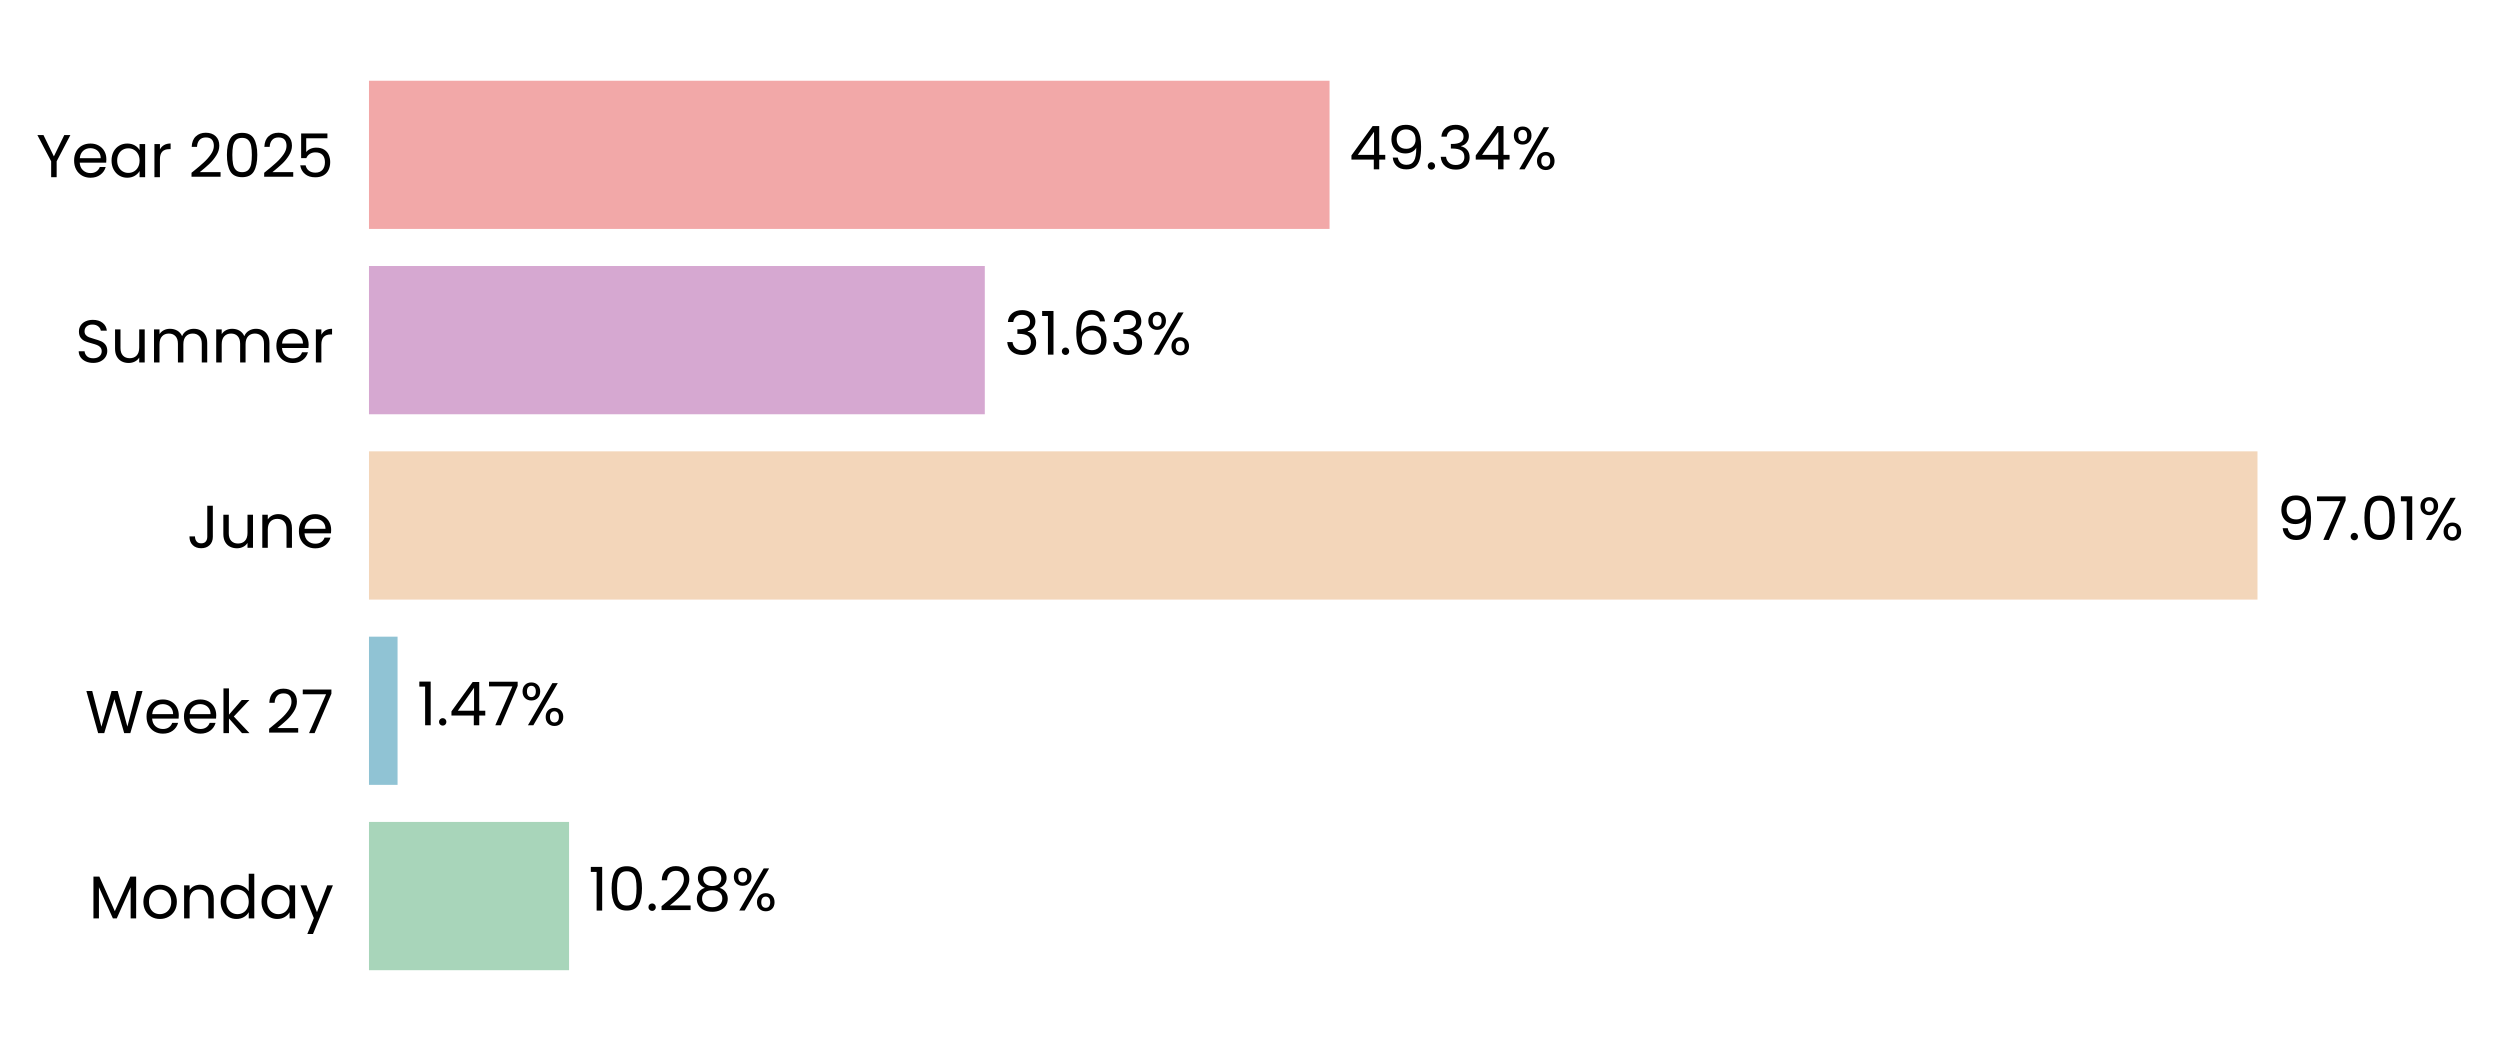
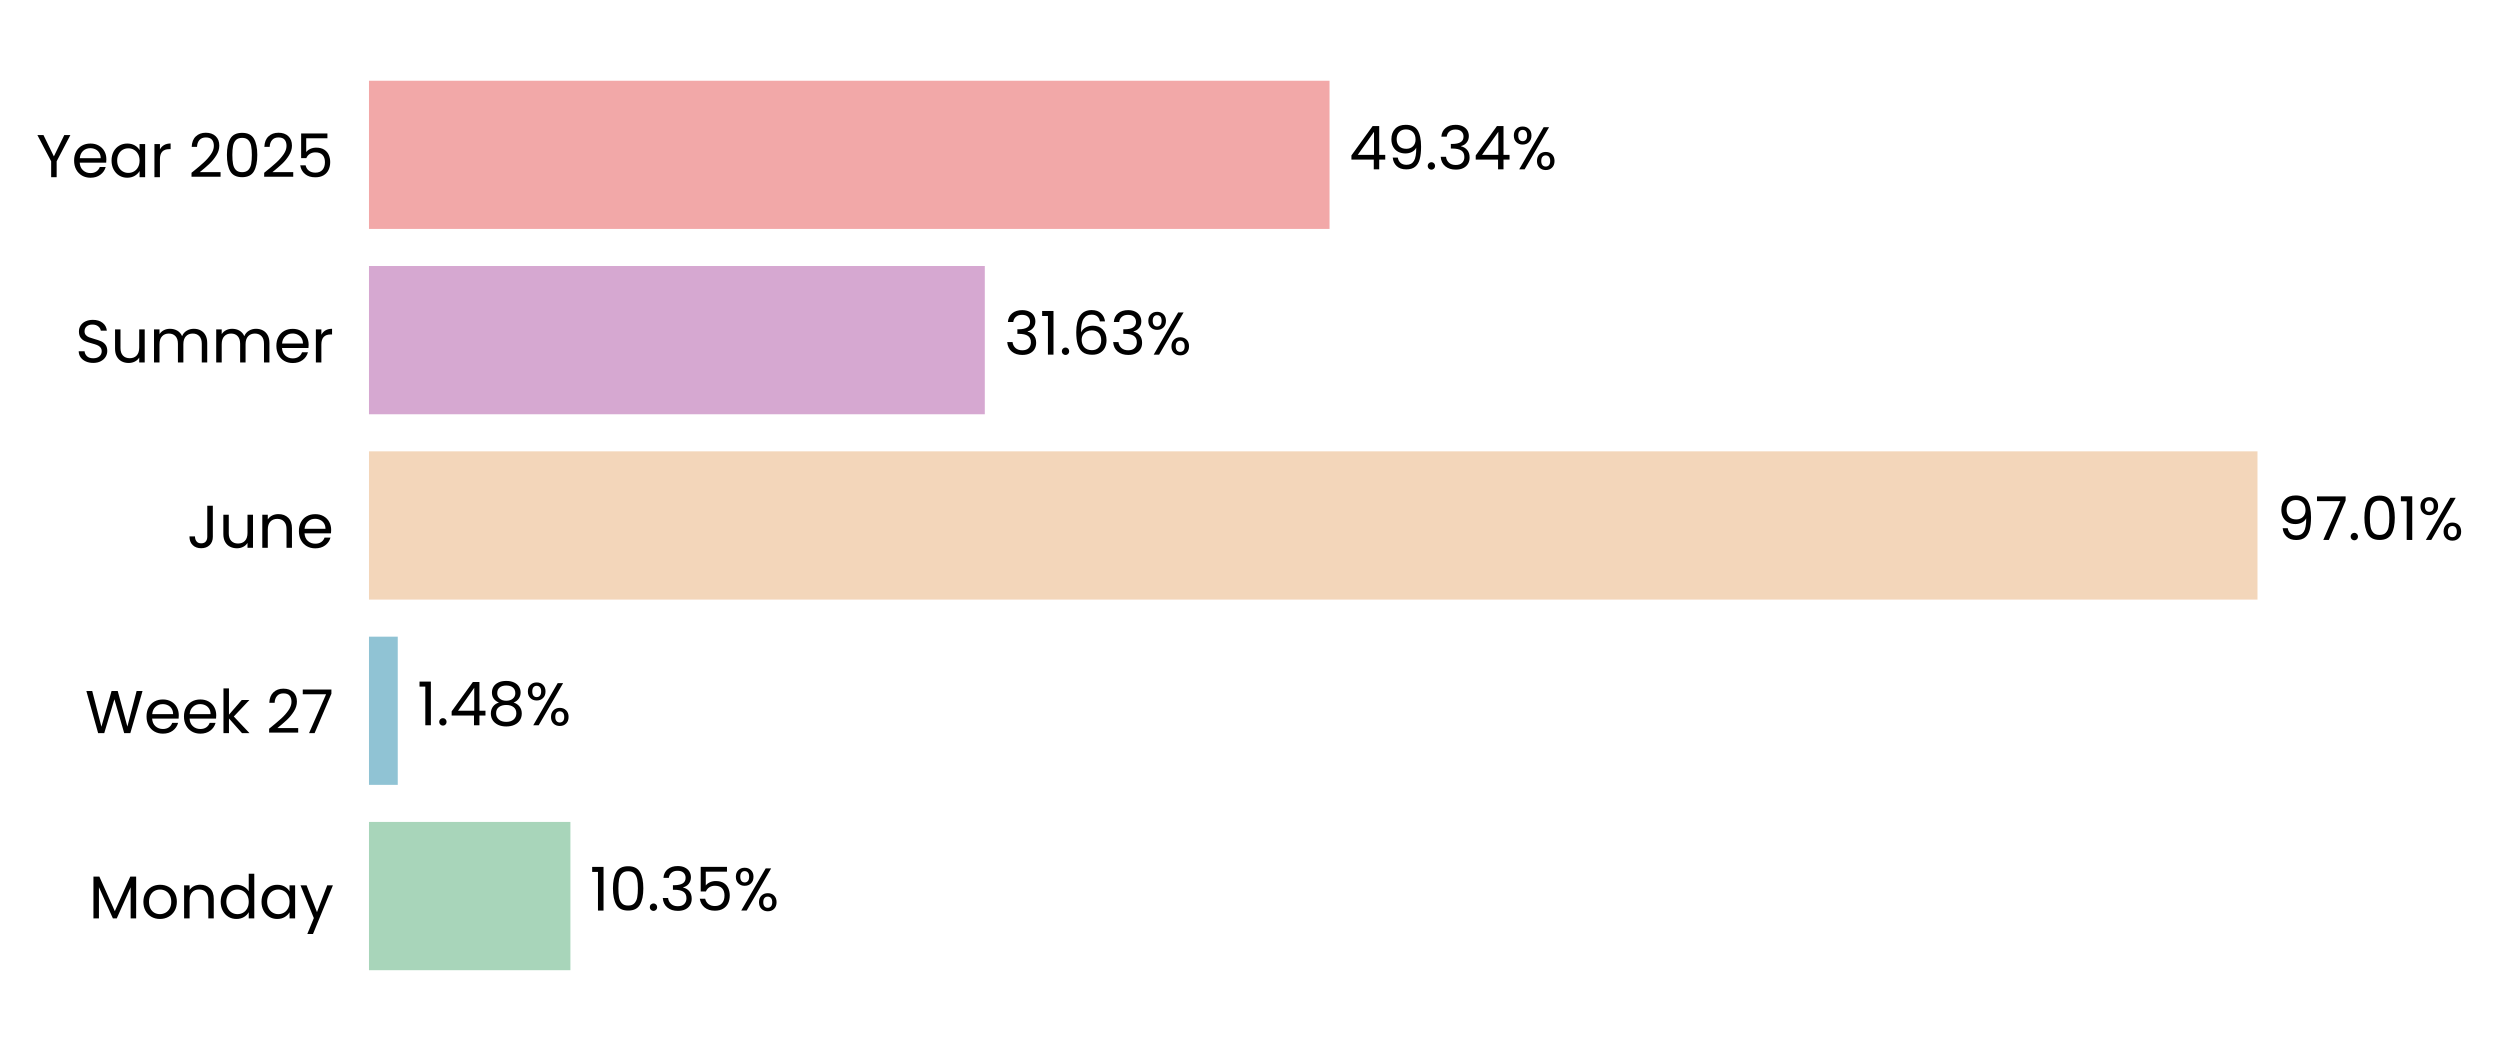
<svg xmlns="http://www.w3.org/2000/svg" xmlns:xlink="http://www.w3.org/1999/xlink" width="496.713pt" height="208.8pt" viewBox="0 0 496.713 208.8" version="1.1">
  <defs>
    <style type="text/css">*{stroke-linejoin: round; stroke-linecap: butt}</style>
  </defs>
  <g id="figure_1">
    <g id="patch_1">
      <path d="M 0 208.8  L 496.713 208.8  L 496.713 0  L 0 0  L 0 208.8  z " style="fill: none" />
    </g>
    <g id="axes_1">
      <g id="patch_2">
-         <path d="M 73.311 201.6  L 460.097 201.6  L 460.097 7.2  L 73.311 7.2  L 73.311 201.6  z " style="fill: none" />
+         <path d="M 73.311 201.6  L 460.088 201.6  L 460.088 7.2  L 73.311 7.2  L 73.311 201.6  z " style="fill: none" />
      </g>
      <g id="patch_3">
-         <path d="M 73.311 192.764  L 113.064 192.764  L 113.064 163.309  L 73.311 163.309  z " clip-path="url(#pbcf9e3f5bf)" style="fill: #a8d5ba" />
+         <path d="M 73.311 192.764  L 113.332 192.764  L 113.332 163.309  L 73.311 163.309  z " clip-path="url(#pa3e3e5b31d)" style="fill: #a8d5ba" />
      </g>
      <g id="patch_4">
-         <path d="M 73.311 155.945  L 78.99 155.945  L 78.99 126.491  L 73.311 126.491  z " clip-path="url(#pbcf9e3f5bf)" style="fill: #90c3d4" />
+         <path d="M 73.311 155.945  L 79.028 155.945  L 79.028 126.491  L 73.311 126.491  z " clip-path="url(#pa3e3e5b31d)" style="fill: #90c3d4" />
      </g>
      <g id="patch_5">
-         <path d="M 73.311 119.127  L 448.529 119.127  L 448.529 89.673  L 73.311 89.673  z " clip-path="url(#pbcf9e3f5bf)" style="fill: #f3d6ba" />
+         <path d="M 73.311 119.127  L 448.53 119.127  L 448.53 89.673  L 73.311 89.673  z " clip-path="url(#pa3e3e5b31d)" style="fill: #f3d6ba" />
      </g>
      <g id="patch_6">
-         <path d="M 73.311 82.309  L 195.665 82.309  L 195.665 52.855  L 73.311 52.855  z " clip-path="url(#pbcf9e3f5bf)" style="fill: #d6a8d1" />
+         <path d="M 73.311 82.309  L 195.665 82.309  L 195.665 52.855  L 73.311 52.855  z " clip-path="url(#pa3e3e5b31d)" style="fill: #d6a8d1" />
      </g>
      <g id="patch_7">
-         <path d="M 73.311 45.491  L 264.164 45.491  L 264.164 16.036  L 73.311 16.036  z " clip-path="url(#pbcf9e3f5bf)" style="fill: #f2a8a8" />
+         <path d="M 73.311 45.491  L 264.16 45.491  L 264.16 16.036  L 73.311 16.036  z " clip-path="url(#pa3e3e5b31d)" style="fill: #f2a8a8" />
      </g>
      <g id="matplotlib.axis_1">
        <g id="ytick_1">
          <g id="text_1">
            <g transform="translate(17.64187 182.4764) scale(0.12 -0.12)">
              <defs>
                <path id="Poppins-Regular-4d" d="M 5018 4429  L 5018 0  L 4435 0  L 4435 3302  L 2963 0  L 2554 0  L 1075 3309  L 1075 0  L 493 0  L 493 4429  L 1120 4429  L 2758 768  L 4397 4429  L 5018 4429  z " transform="scale(0.015625)" />
                <path id="Poppins-Regular-6f" d="M 2022 -58  Q 1530 -58 1130 166  Q 730 390 502 803  Q 275 1216 275 1760  Q 275 2298 508 2710  Q 742 3123 1145 3344  Q 1549 3565 2048 3565  Q 2547 3565 2950 3344  Q 3354 3123 3587 2713  Q 3821 2304 3821 1760  Q 3821 1216 3581 803  Q 3341 390 2931 166  Q 2522 -58 2022 -58  z M 2022 454  Q 2336 454 2611 601  Q 2886 749 3056 1043  Q 3226 1338 3226 1760  Q 3226 2182 3059 2476  Q 2893 2771 2624 2915  Q 2355 3059 2042 3059  Q 1722 3059 1456 2915  Q 1190 2771 1030 2476  Q 870 2182 870 1760  Q 870 1331 1027 1036  Q 1184 742 1446 598  Q 1709 454 2022 454  z " transform="scale(0.015625)" />
                <path id="Poppins-Regular-6e" d="M 2202 3571  Q 2842 3571 3238 3184  Q 3635 2797 3635 2067  L 3635 0  L 3059 0  L 3059 1984  Q 3059 2509 2796 2787  Q 2534 3066 2080 3066  Q 1619 3066 1347 2778  Q 1075 2490 1075 1939  L 1075 0  L 493 0  L 493 3507  L 1075 3507  L 1075 3008  Q 1248 3277 1545 3424  Q 1843 3571 2202 3571  z " transform="scale(0.015625)" />
                <path id="Poppins-Regular-64" d="M 275 1766  Q 275 2304 492 2710  Q 710 3117 1091 3341  Q 1472 3565 1946 3565  Q 2355 3565 2707 3376  Q 3059 3187 3245 2880  L 3245 4736  L 3834 4736  L 3834 0  L 3245 0  L 3245 659  Q 3072 346 2733 144  Q 2394 -58 1939 -58  Q 1472 -58 1091 172  Q 710 403 492 819  Q 275 1235 275 1766  z M 3245 1760  Q 3245 2157 3085 2451  Q 2925 2746 2653 2902  Q 2381 3059 2054 3059  Q 1728 3059 1459 2905  Q 1190 2752 1030 2457  Q 870 2163 870 1766  Q 870 1363 1030 1065  Q 1190 768 1459 611  Q 1728 454 2054 454  Q 2381 454 2653 611  Q 2925 768 3085 1065  Q 3245 1363 3245 1760  z " transform="scale(0.015625)" />
                <path id="Poppins-Regular-61" d="M 275 1766  Q 275 2304 492 2710  Q 710 3117 1091 3341  Q 1472 3565 1939 3565  Q 2400 3565 2739 3366  Q 3078 3168 3245 2867  L 3245 3507  L 3834 3507  L 3834 0  L 3245 0  L 3245 653  Q 3072 346 2729 144  Q 2387 -58 1933 -58  Q 1466 -58 1088 172  Q 710 403 492 819  Q 275 1235 275 1766  z M 3245 1760  Q 3245 2157 3085 2451  Q 2925 2746 2653 2902  Q 2381 3059 2054 3059  Q 1728 3059 1459 2905  Q 1190 2752 1030 2457  Q 870 2163 870 1766  Q 870 1363 1030 1065  Q 1190 768 1459 611  Q 1728 454 2054 454  Q 2381 454 2653 611  Q 2925 768 3085 1065  Q 3245 1363 3245 1760  z " transform="scale(0.015625)" />
                <path id="Poppins-Regular-79" d="M 3514 3507  L 1402 -1651  L 800 -1651  L 1491 38  L 77 3507  L 723 3507  L 1824 666  L 2912 3507  L 3514 3507  z " transform="scale(0.015625)" />
              </defs>
              <use xlink:href="#Poppins-Regular-4d" />
              <use xlink:href="#Poppins-Regular-6f" transform="translate(86.09999 0)" />
              <use xlink:href="#Poppins-Regular-6e" transform="translate(150.1 0)" />
              <use xlink:href="#Poppins-Regular-64" transform="translate(214.1 0)" />
              <use xlink:href="#Poppins-Regular-61" transform="translate(281.7 0)" />
              <use xlink:href="#Poppins-Regular-79" transform="translate(349.2999 0)" />
            </g>
          </g>
        </g>
        <g id="ytick_2">
          <g id="text_2">
            <g transform="translate(16.88437 145.6582) scale(0.12 -0.12)">
              <defs>
                <path id="Poppins-Regular-57" d="M 6099 4461  L 4806 0  L 4154 0  L 3117 3590  L 2042 0  L 1395 -6  L 147 4461  L 768 4461  L 1741 678  L 2816 4461  L 3469 4461  L 4493 691  L 5472 4461  L 6099 4461  z " transform="scale(0.015625)" />
                <path id="Poppins-Regular-65" d="M 3693 1888  Q 3693 1722 3674 1536  L 870 1536  Q 902 1018 1225 726  Q 1549 435 2010 435  Q 2387 435 2640 611  Q 2893 787 2995 1082  L 3622 1082  Q 3482 576 3059 259  Q 2637 -58 2010 -58  Q 1510 -58 1116 166  Q 723 390 499 803  Q 275 1216 275 1760  Q 275 2304 492 2713  Q 710 3123 1104 3344  Q 1498 3565 2010 3565  Q 2509 3565 2893 3347  Q 3277 3130 3485 2749  Q 3693 2368 3693 1888  z M 3091 2010  Q 3091 2342 2944 2582  Q 2797 2822 2544 2947  Q 2291 3072 1984 3072  Q 1542 3072 1232 2790  Q 922 2509 877 2010  L 3091 2010  z " transform="scale(0.015625)" />
                <path id="Poppins-Regular-6b" d="M 2451 0  L 1075 1549  L 1075 0  L 493 0  L 493 4736  L 1075 4736  L 1075 1952  L 2426 3507  L 3238 3507  L 1587 1760  L 3245 0  L 2451 0  z " transform="scale(0.015625)" />
                <path id="Poppins-Regular-20" transform="scale(0.015625)" />
                <path id="Poppins-Regular-32" d="M 326 467  Q 1139 1120 1600 1539  Q 2061 1958 2377 2416  Q 2694 2874 2694 3315  Q 2694 3731 2492 3971  Q 2291 4211 1843 4211  Q 1408 4211 1168 3939  Q 928 3667 909 3213  L 346 3213  Q 371 3930 780 4320  Q 1190 4710 1837 4710  Q 2496 4710 2883 4345  Q 3270 3981 3270 3341  Q 3270 2810 2953 2307  Q 2637 1805 2233 1424  Q 1830 1043 1203 538  L 3405 538  L 3405 51  L 326 51  L 326 467  z " transform="scale(0.015625)" />
                <path id="Poppins-Regular-37" d="M 3245 4173  L 1466 0  L 877 0  L 2682 4115  L 211 4115  L 211 4614  L 3245 4614  L 3245 4173  z " transform="scale(0.015625)" />
              </defs>
              <use xlink:href="#Poppins-Regular-57" />
              <use xlink:href="#Poppins-Regular-65" transform="translate(97.59999 0)" />
              <use xlink:href="#Poppins-Regular-65" transform="translate(159.6 0)" />
              <use xlink:href="#Poppins-Regular-6b" transform="translate(221.6 0)" />
              <use xlink:href="#Poppins-Regular-20" transform="translate(273.0999 0)" />
              <use xlink:href="#Poppins-Regular-32" transform="translate(299.7999 0)" />
              <use xlink:href="#Poppins-Regular-37" transform="translate(357.2999 0)" />
            </g>
          </g>
        </g>
        <g id="ytick_3">
          <g id="text_3">
            <g transform="translate(37.15125 108.84) scale(0.12 -0.12)">
              <defs>
                <path id="Poppins-Regular-4a" d="M 2739 4461  L 2739 1165  Q 2739 614 2400 284  Q 2061 -45 1504 -45  Q 941 -45 601 291  Q 262 627 262 1210  L 845 1210  Q 851 883 1014 678  Q 1178 474 1504 474  Q 1830 474 1990 669  Q 2150 864 2150 1165  L 2150 4461  L 2739 4461  z " transform="scale(0.015625)" />
                <path id="Poppins-Regular-75" d="M 3603 3507  L 3603 0  L 3021 0  L 3021 518  Q 2854 250 2556 99  Q 2259 -51 1901 -51  Q 1491 -51 1164 118  Q 838 288 649 627  Q 461 966 461 1453  L 461 3507  L 1037 3507  L 1037 1530  Q 1037 1011 1299 732  Q 1562 454 2016 454  Q 2483 454 2752 742  Q 3021 1030 3021 1581  L 3021 3507  L 3603 3507  z " transform="scale(0.015625)" />
              </defs>
              <use xlink:href="#Poppins-Regular-4a" />
              <use xlink:href="#Poppins-Regular-75" transform="translate(52.99999 0)" />
              <use xlink:href="#Poppins-Regular-6e" transform="translate(117 0)" />
              <use xlink:href="#Poppins-Regular-65" transform="translate(181 0)" />
            </g>
          </g>
        </g>
        <g id="ytick_4">
          <g id="text_4">
            <g transform="translate(14.95125 72.02182) scale(0.12 -0.12)">
              <defs>
                <path id="Poppins-Regular-53" d="M 1907 -45  Q 1466 -45 1117 112  Q 768 269 569 547  Q 371 826 365 1190  L 986 1190  Q 1018 877 1245 662  Q 1472 448 1907 448  Q 2323 448 2563 656  Q 2803 864 2803 1190  Q 2803 1446 2662 1606  Q 2522 1766 2310 1849  Q 2099 1933 1741 2029  Q 1299 2144 1033 2259  Q 768 2374 579 2620  Q 390 2867 390 3283  Q 390 3648 576 3929  Q 762 4211 1098 4364  Q 1434 4518 1869 4518  Q 2496 4518 2896 4204  Q 3296 3891 3347 3373  L 2707 3373  Q 2675 3629 2438 3824  Q 2202 4019 1811 4019  Q 1446 4019 1216 3830  Q 986 3642 986 3302  Q 986 3059 1123 2905  Q 1261 2752 1462 2672  Q 1664 2592 2029 2490  Q 2470 2368 2739 2249  Q 3008 2131 3200 1884  Q 3392 1638 3392 1216  Q 3392 890 3219 602  Q 3046 314 2707 134  Q 2368 -45 1907 -45  z " transform="scale(0.015625)" />
                <path id="Poppins-Regular-6d" d="M 4710 3571  Q 5120 3571 5440 3401  Q 5760 3232 5945 2893  Q 6131 2554 6131 2067  L 6131 0  L 5555 0  L 5555 1984  Q 5555 2509 5296 2787  Q 5037 3066 4595 3066  Q 4141 3066 3872 2774  Q 3603 2483 3603 1933  L 3603 0  L 3027 0  L 3027 1984  Q 3027 2509 2768 2787  Q 2509 3066 2067 3066  Q 1613 3066 1344 2774  Q 1075 2483 1075 1933  L 1075 0  L 493 0  L 493 3507  L 1075 3507  L 1075 3002  Q 1248 3277 1539 3424  Q 1830 3571 2182 3571  Q 2624 3571 2963 3372  Q 3302 3174 3469 2790  Q 3616 3162 3955 3366  Q 4294 3571 4710 3571  z " transform="scale(0.015625)" />
                <path id="Poppins-Regular-72" d="M 1075 2938  Q 1229 3238 1513 3404  Q 1798 3571 2208 3571  L 2208 2970  L 2054 2970  Q 1075 2970 1075 1907  L 1075 0  L 493 0  L 493 3507  L 1075 3507  L 1075 2938  z " transform="scale(0.015625)" />
              </defs>
              <use xlink:href="#Poppins-Regular-53" />
              <use xlink:href="#Poppins-Regular-75" transform="translate(58.7 0)" />
              <use xlink:href="#Poppins-Regular-6d" transform="translate(122.7 0)" />
              <use xlink:href="#Poppins-Regular-6d" transform="translate(225.7 0)" />
              <use xlink:href="#Poppins-Regular-65" transform="translate(328.7 0)" />
              <use xlink:href="#Poppins-Regular-72" transform="translate(390.6999 0)" />
            </g>
          </g>
        </g>
        <g id="ytick_5">
          <g id="text_5">
            <g transform="translate(7.2 35.20364) scale(0.12 -0.12)">
              <defs>
                <path id="Poppins-Regular-59" d="M 3616 4461  L 2163 1683  L 2163 0  L 1581 0  L 1581 1683  L 122 4461  L 768 4461  L 1869 2202  L 2970 4461  L 3616 4461  z " transform="scale(0.015625)" />
                <path id="Poppins-Regular-30" d="M 397 2362  Q 397 3462 755 4080  Q 1114 4698 2010 4698  Q 2899 4698 3257 4080  Q 3616 3462 3616 2362  Q 3616 1242 3257 621  Q 2899 0 2010 0  Q 1114 0 755 621  Q 397 1242 397 2362  z M 3040 2362  Q 3040 2918 2966 3305  Q 2893 3693 2665 3929  Q 2438 4166 2010 4166  Q 1574 4166 1347 3929  Q 1120 3693 1046 3305  Q 973 2918 973 2362  Q 973 1786 1046 1395  Q 1120 1005 1347 768  Q 1574 531 2010 531  Q 2438 531 2665 768  Q 2893 1005 2966 1395  Q 3040 1786 3040 2362  z " transform="scale(0.015625)" />
                <path id="Poppins-Regular-35" d="M 3347 4122  L 1101 4122  L 1101 2662  Q 1248 2867 1536 2998  Q 1824 3130 2157 3130  Q 2688 3130 3021 2909  Q 3354 2688 3498 2339  Q 3642 1990 3642 1600  Q 3642 1139 3469 774  Q 3296 410 2941 198  Q 2586 -13 2061 -13  Q 1389 -13 973 332  Q 557 678 467 1254  L 1037 1254  Q 1120 890 1389 685  Q 1658 480 2067 480  Q 2573 480 2829 784  Q 3085 1088 3085 1587  Q 3085 2086 2829 2358  Q 2573 2630 2074 2630  Q 1734 2630 1481 2467  Q 1229 2304 1114 2022  L 563 2022  L 563 4634  L 3347 4634  L 3347 4122  z " transform="scale(0.015625)" />
              </defs>
              <use xlink:href="#Poppins-Regular-59" />
              <use xlink:href="#Poppins-Regular-65" transform="translate(58.39999 0)" />
              <use xlink:href="#Poppins-Regular-61" transform="translate(120.4 0)" />
              <use xlink:href="#Poppins-Regular-72" transform="translate(188 0)" />
              <use xlink:href="#Poppins-Regular-20" transform="translate(225.3 0)" />
              <use xlink:href="#Poppins-Regular-32" transform="translate(252 0)" />
              <use xlink:href="#Poppins-Regular-30" transform="translate(309.4999 0)" />
              <use xlink:href="#Poppins-Regular-32" transform="translate(372.2999 0)" />
              <use xlink:href="#Poppins-Regular-35" transform="translate(429.7999 0)" />
            </g>
          </g>
        </g>
      </g>
      <g id="text_6">
-         <g transform="translate(116.9321 180.9164) scale(0.12 -0.12)">
+         <g transform="translate(117.1997 180.9164) scale(0.12 -0.12)">
          <defs>
            <path id="Poppins-Regular-31" d="M 243 4096  L 243 4627  L 1446 4627  L 1446 0  L 858 0  L 858 4096  L 243 4096  z " transform="scale(0.015625)" />
            <path id="Poppins-Regular-2e" d="M 678 -38  Q 512 -38 397 77  Q 282 192 282 358  Q 282 525 397 640  Q 512 755 678 755  Q 838 755 950 640  Q 1062 525 1062 358  Q 1062 192 950 77  Q 838 -38 678 -38  z " transform="scale(0.015625)" />
-             <path id="Poppins-Regular-38" d="M 1242 2406  Q 883 2547 691 2816  Q 499 3085 499 3469  Q 499 3814 672 4092  Q 845 4371 1187 4534  Q 1530 4698 2016 4698  Q 2502 4698 2844 4534  Q 3187 4371 3363 4092  Q 3539 3814 3539 3469  Q 3539 3098 3340 2819  Q 3142 2541 2797 2406  Q 3194 2285 3427 1981  Q 3661 1677 3661 1248  Q 3661 832 3456 521  Q 3251 211 2876 41  Q 2502 -128 2016 -128  Q 1530 -128 1162 41  Q 794 211 589 521  Q 384 832 384 1248  Q 384 1677 614 1984  Q 845 2291 1242 2406  z M 2976 3398  Q 2976 3789 2720 4000  Q 2464 4211 2016 4211  Q 1574 4211 1318 4000  Q 1062 3789 1062 3392  Q 1062 3034 1328 2816  Q 1594 2598 2016 2598  Q 2445 2598 2710 2819  Q 2976 3040 2976 3398  z M 2016 2150  Q 1542 2150 1241 1929  Q 941 1709 941 1267  Q 941 858 1232 608  Q 1523 358 2016 358  Q 2509 358 2797 608  Q 3085 858 3085 1267  Q 3085 1696 2790 1923  Q 2496 2150 2016 2150  z " transform="scale(0.015625)" />
+             <path id="Poppins-Regular-33" d="M 384 3462  Q 429 4051 838 4384  Q 1248 4717 1901 4717  Q 2336 4717 2653 4560  Q 2970 4403 3133 4134  Q 3296 3866 3296 3526  Q 3296 3130 3069 2842  Q 2842 2554 2477 2470  L 2477 2438  Q 2893 2336 3136 2035  Q 3379 1734 3379 1248  Q 3379 883 3212 592  Q 3046 301 2713 134  Q 2381 -32 1914 -32  Q 1235 -32 800 323  Q 365 678 314 1331  L 877 1331  Q 922 947 1190 704  Q 1459 461 1907 461  Q 2355 461 2588 694  Q 2822 928 2822 1299  Q 2822 1779 2502 1990  Q 2182 2202 1536 2202  L 1389 2202  L 1389 2688  L 1542 2688  Q 2131 2694 2432 2883  Q 2733 3072 2733 3469  Q 2733 3808 2512 4013  Q 2291 4218 1882 4218  Q 1485 4218 1241 4013  Q 998 3808 954 3462  L 384 3462  z " transform="scale(0.015625)" />
            <path id="Poppins-Regular-25" d="M 269 3584  Q 269 4019 531 4278  Q 794 4538 1203 4538  Q 1613 4538 1875 4278  Q 2138 4019 2138 3584  Q 2138 3142 1875 2883  Q 1613 2624 1203 2624  Q 794 2624 531 2883  Q 269 3142 269 3584  z M 4006 4467  L 1414 0  L 838 0  L 3430 4467  L 4006 4467  z M 1203 4179  Q 986 4179 861 4028  Q 736 3878 736 3584  Q 736 3290 861 3136  Q 986 2982 1203 2982  Q 1421 2982 1549 3139  Q 1677 3296 1677 3584  Q 1677 3878 1549 4028  Q 1421 4179 1203 4179  z M 2720 883  Q 2720 1325 2982 1584  Q 3245 1843 3654 1843  Q 4064 1843 4323 1584  Q 4582 1325 4582 883  Q 4582 448 4323 185  Q 4064 -77 3654 -77  Q 3245 -77 2982 182  Q 2720 442 2720 883  z M 3648 1478  Q 3430 1478 3302 1328  Q 3174 1178 3174 883  Q 3174 595 3302 444  Q 3430 294 3648 294  Q 3866 294 3994 444  Q 4122 595 4122 883  Q 4122 1178 3994 1328  Q 3866 1478 3648 1478  z " transform="scale(0.015625)" />
          </defs>
          <use xlink:href="#Poppins-Regular-31" />
          <use xlink:href="#Poppins-Regular-30" transform="translate(31.99998 0)" />
          <use xlink:href="#Poppins-Regular-2e" transform="translate(94.79997 0)" />
-           <use xlink:href="#Poppins-Regular-32" transform="translate(115.8 0)" />
-           <use xlink:href="#Poppins-Regular-38" transform="translate(173.2999 0)" />
-           <use xlink:href="#Poppins-Regular-25" transform="translate(236.3999 0)" />
+           <use xlink:href="#Poppins-Regular-33" transform="translate(115.8 0)" />
+           <use xlink:href="#Poppins-Regular-35" transform="translate(174.7 0)" />
+           <use xlink:href="#Poppins-Regular-25" transform="translate(237.4999 0)" />
        </g>
      </g>
      <g id="text_7">
-         <g transform="translate(82.85811 144.0982) scale(0.12 -0.12)">
+         <g transform="translate(82.89625 144.0982) scale(0.12 -0.12)">
          <defs>
            <path id="Poppins-Regular-34" d="M 256 1030  L 256 1472  L 2502 4582  L 3200 4582  L 3200 1536  L 3840 1536  L 3840 1030  L 3200 1030  L 3200 0  L 2624 0  L 2624 1030  L 256 1030  z M 2650 3974  L 928 1536  L 2650 1536  L 2650 3974  z " transform="scale(0.015625)" />
+             <path id="Poppins-Regular-38" d="M 1242 2406  Q 883 2547 691 2816  Q 499 3085 499 3469  Q 499 3814 672 4092  Q 845 4371 1187 4534  Q 1530 4698 2016 4698  Q 2502 4698 2844 4534  Q 3187 4371 3363 4092  Q 3539 3814 3539 3469  Q 3539 3098 3340 2819  Q 3142 2541 2797 2406  Q 3194 2285 3427 1981  Q 3661 1677 3661 1248  Q 3661 832 3456 521  Q 3251 211 2876 41  Q 2502 -128 2016 -128  Q 1530 -128 1162 41  Q 794 211 589 521  Q 384 832 384 1248  Q 384 1677 614 1984  Q 845 2291 1242 2406  z M 2976 3398  Q 2976 3789 2720 4000  Q 2464 4211 2016 4211  Q 1574 4211 1318 4000  Q 1062 3789 1062 3392  Q 1062 3034 1328 2816  Q 1594 2598 2016 2598  Q 2445 2598 2710 2819  Q 2976 3040 2976 3398  z M 2016 2150  Q 1542 2150 1241 1929  Q 941 1709 941 1267  Q 941 858 1232 608  Q 1523 358 2016 358  Q 2509 358 2797 608  Q 3085 858 3085 1267  Q 3085 1696 2790 1923  Q 2496 2150 2016 2150  z " transform="scale(0.015625)" />
          </defs>
          <use xlink:href="#Poppins-Regular-31" />
          <use xlink:href="#Poppins-Regular-2e" transform="translate(31.99998 0)" />
          <use xlink:href="#Poppins-Regular-34" transform="translate(52.99997 0)" />
-           <use xlink:href="#Poppins-Regular-37" transform="translate(115.9 0)" />
-           <use xlink:href="#Poppins-Regular-25" transform="translate(170.5 0)" />
+           <use xlink:href="#Poppins-Regular-38" transform="translate(115.9 0)" />
+           <use xlink:href="#Poppins-Regular-25" transform="translate(179 0)" />
        </g>
      </g>
      <g id="text_8">
-         <g transform="translate(452.3972 107.28) scale(0.12 -0.12)">
+         <g transform="translate(452.3973 107.28) scale(0.12 -0.12)">
          <defs>
            <path id="Poppins-Regular-39" d="M 1146 1242  Q 1210 877 1443 678  Q 1677 480 2074 480  Q 2605 480 2857 896  Q 3110 1312 3098 2298  Q 2963 2010 2649 1846  Q 2336 1683 1952 1683  Q 1523 1683 1187 1859  Q 851 2035 659 2374  Q 467 2714 467 3194  Q 467 3878 864 4297  Q 1261 4717 1990 4717  Q 2886 4717 3248 4134  Q 3610 3552 3610 2400  Q 3610 1594 3466 1069  Q 3322 544 2979 269  Q 2637 -6 2042 -6  Q 1389 -6 1024 346  Q 659 698 608 1242  L 1146 1242  z M 2048 2176  Q 2477 2176 2752 2441  Q 3027 2707 3027 3162  Q 3027 3642 2758 3936  Q 2490 4230 2003 4230  Q 1555 4230 1289 3948  Q 1024 3667 1024 3206  Q 1024 2739 1286 2457  Q 1549 2176 2048 2176  z " transform="scale(0.015625)" />
          </defs>
          <use xlink:href="#Poppins-Regular-39" />
          <use xlink:href="#Poppins-Regular-37" transform="translate(62.99999 0)" />
          <use xlink:href="#Poppins-Regular-2e" transform="translate(117.6 0)" />
          <use xlink:href="#Poppins-Regular-30" transform="translate(138.6 0)" />
          <use xlink:href="#Poppins-Regular-31" transform="translate(201.3999 0)" />
          <use xlink:href="#Poppins-Regular-25" transform="translate(233.3999 0)" />
        </g>
      </g>
      <g id="text_9">
        <g transform="translate(199.5328 70.46182) scale(0.12 -0.12)">
          <defs>
-             <path id="Poppins-Regular-33" d="M 384 3462  Q 429 4051 838 4384  Q 1248 4717 1901 4717  Q 2336 4717 2653 4560  Q 2970 4403 3133 4134  Q 3296 3866 3296 3526  Q 3296 3130 3069 2842  Q 2842 2554 2477 2470  L 2477 2438  Q 2893 2336 3136 2035  Q 3379 1734 3379 1248  Q 3379 883 3212 592  Q 3046 301 2713 134  Q 2381 -32 1914 -32  Q 1235 -32 800 323  Q 365 678 314 1331  L 877 1331  Q 922 947 1190 704  Q 1459 461 1907 461  Q 2355 461 2588 694  Q 2822 928 2822 1299  Q 2822 1779 2502 1990  Q 2182 2202 1536 2202  L 1389 2202  L 1389 2688  L 1542 2688  Q 2131 2694 2432 2883  Q 2733 3072 2733 3469  Q 2733 3808 2512 4013  Q 2291 4218 1882 4218  Q 1485 4218 1241 4013  Q 998 3808 954 3462  L 384 3462  z " transform="scale(0.015625)" />
            <path id="Poppins-Regular-36" d="M 2976 3526  Q 2835 4237 2099 4237  Q 1530 4237 1248 3798  Q 966 3360 973 2355  Q 1120 2688 1462 2877  Q 1805 3066 2227 3066  Q 2886 3066 3280 2656  Q 3674 2246 3674 1523  Q 3674 1088 3504 742  Q 3334 397 2992 192  Q 2650 -13 2163 -13  Q 1504 -13 1133 281  Q 762 576 614 1094  Q 467 1613 467 2374  Q 467 4723 2106 4723  Q 2733 4723 3091 4384  Q 3450 4045 3514 3526  L 2976 3526  z M 2106 2573  Q 1830 2573 1587 2461  Q 1344 2349 1193 2121  Q 1043 1894 1043 1568  Q 1043 1082 1324 778  Q 1606 474 2131 474  Q 2579 474 2844 752  Q 3110 1030 3110 1504  Q 3110 2003 2854 2288  Q 2598 2573 2106 2573  z " transform="scale(0.015625)" />
          </defs>
          <use xlink:href="#Poppins-Regular-33" />
          <use xlink:href="#Poppins-Regular-31" transform="translate(58.89999 0)" />
          <use xlink:href="#Poppins-Regular-2e" transform="translate(90.89998 0)" />
          <use xlink:href="#Poppins-Regular-36" transform="translate(111.9 0)" />
          <use xlink:href="#Poppins-Regular-33" transform="translate(175.3999 0)" />
          <use xlink:href="#Poppins-Regular-25" transform="translate(234.2999 0)" />
        </g>
      </g>
      <g id="text_10">
-         <g transform="translate(268.0317 33.64364) scale(0.12 -0.12)">
+         <g transform="translate(268.0279 33.64364) scale(0.12 -0.12)">
          <use xlink:href="#Poppins-Regular-34" />
          <use xlink:href="#Poppins-Regular-39" transform="translate(62.89999 0)" />
          <use xlink:href="#Poppins-Regular-2e" transform="translate(125.9 0)" />
          <use xlink:href="#Poppins-Regular-33" transform="translate(146.9 0)" />
          <use xlink:href="#Poppins-Regular-34" transform="translate(205.8 0)" />
          <use xlink:href="#Poppins-Regular-25" transform="translate(268.7 0)" />
        </g>
      </g>
    </g>
  </g>
  <defs>
-     <clipPath id="pbcf9e3f5bf">
-       <rect x="73.311" y="7.2" width="386.786" height="194.4" />
+     <clipPath id="pa3e3e5b31d">
+       <rect x="73.311" y="7.2" width="386.777" height="194.4" />
    </clipPath>
  </defs>
</svg>
